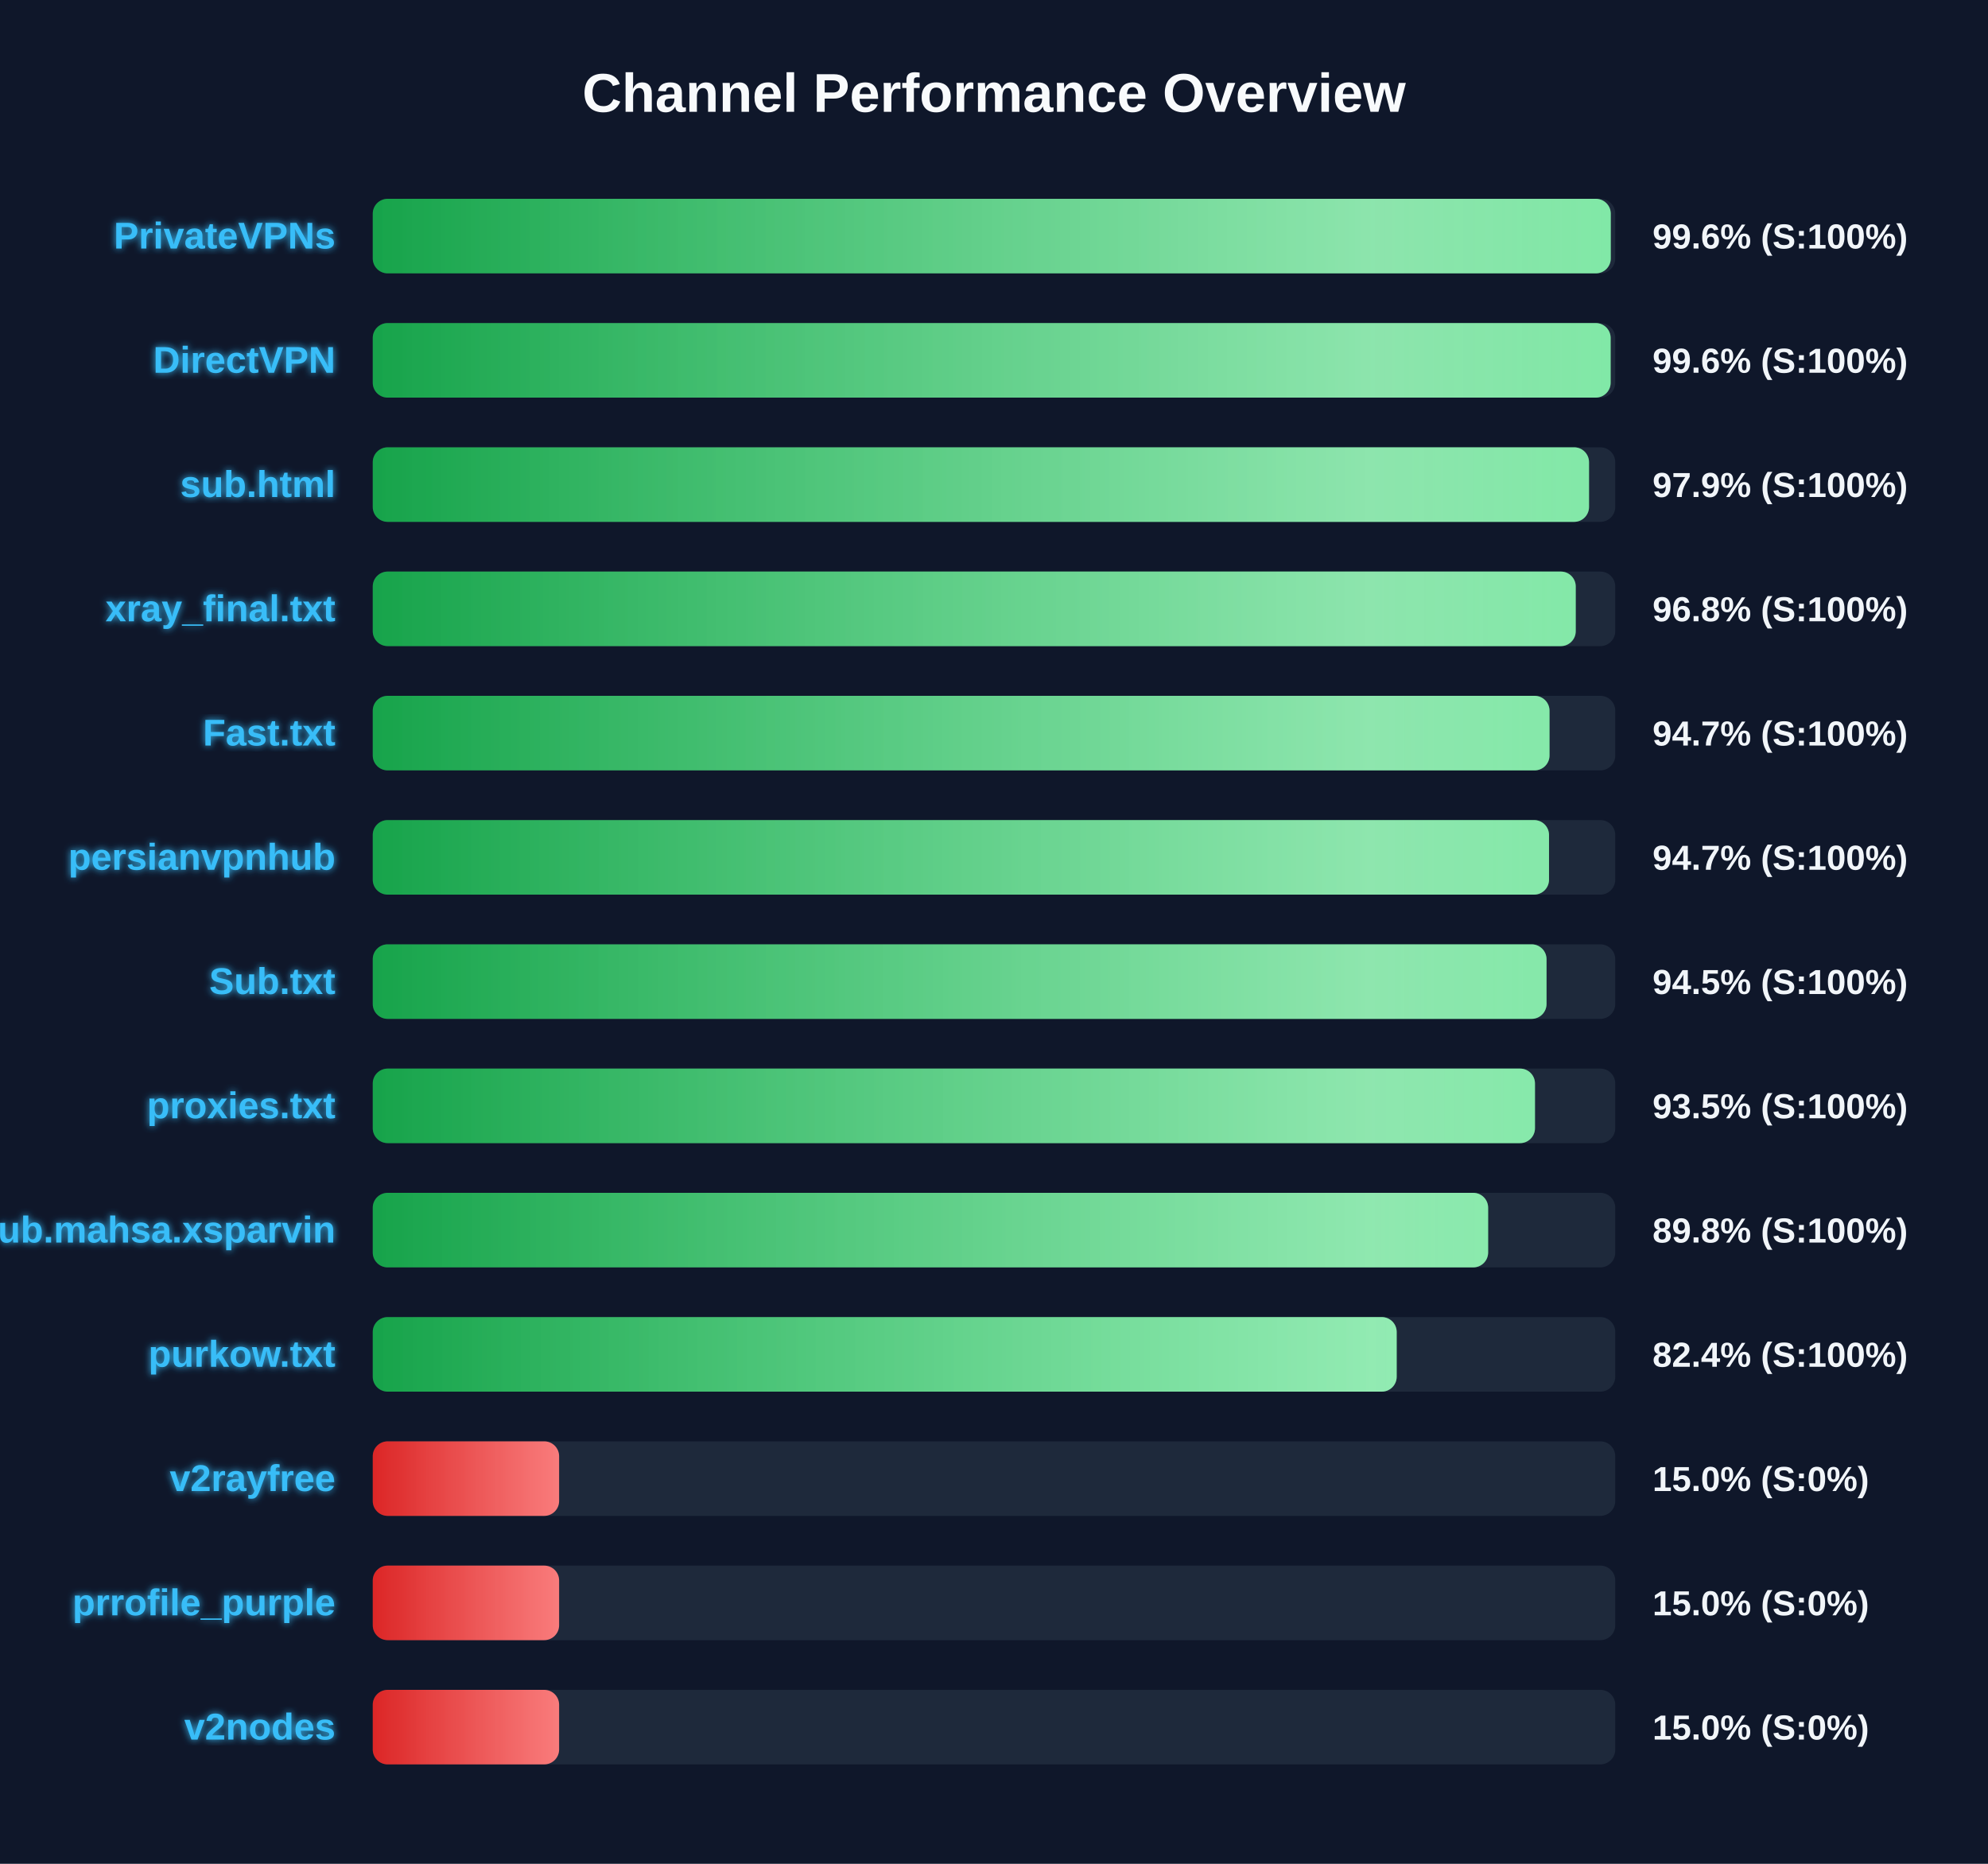
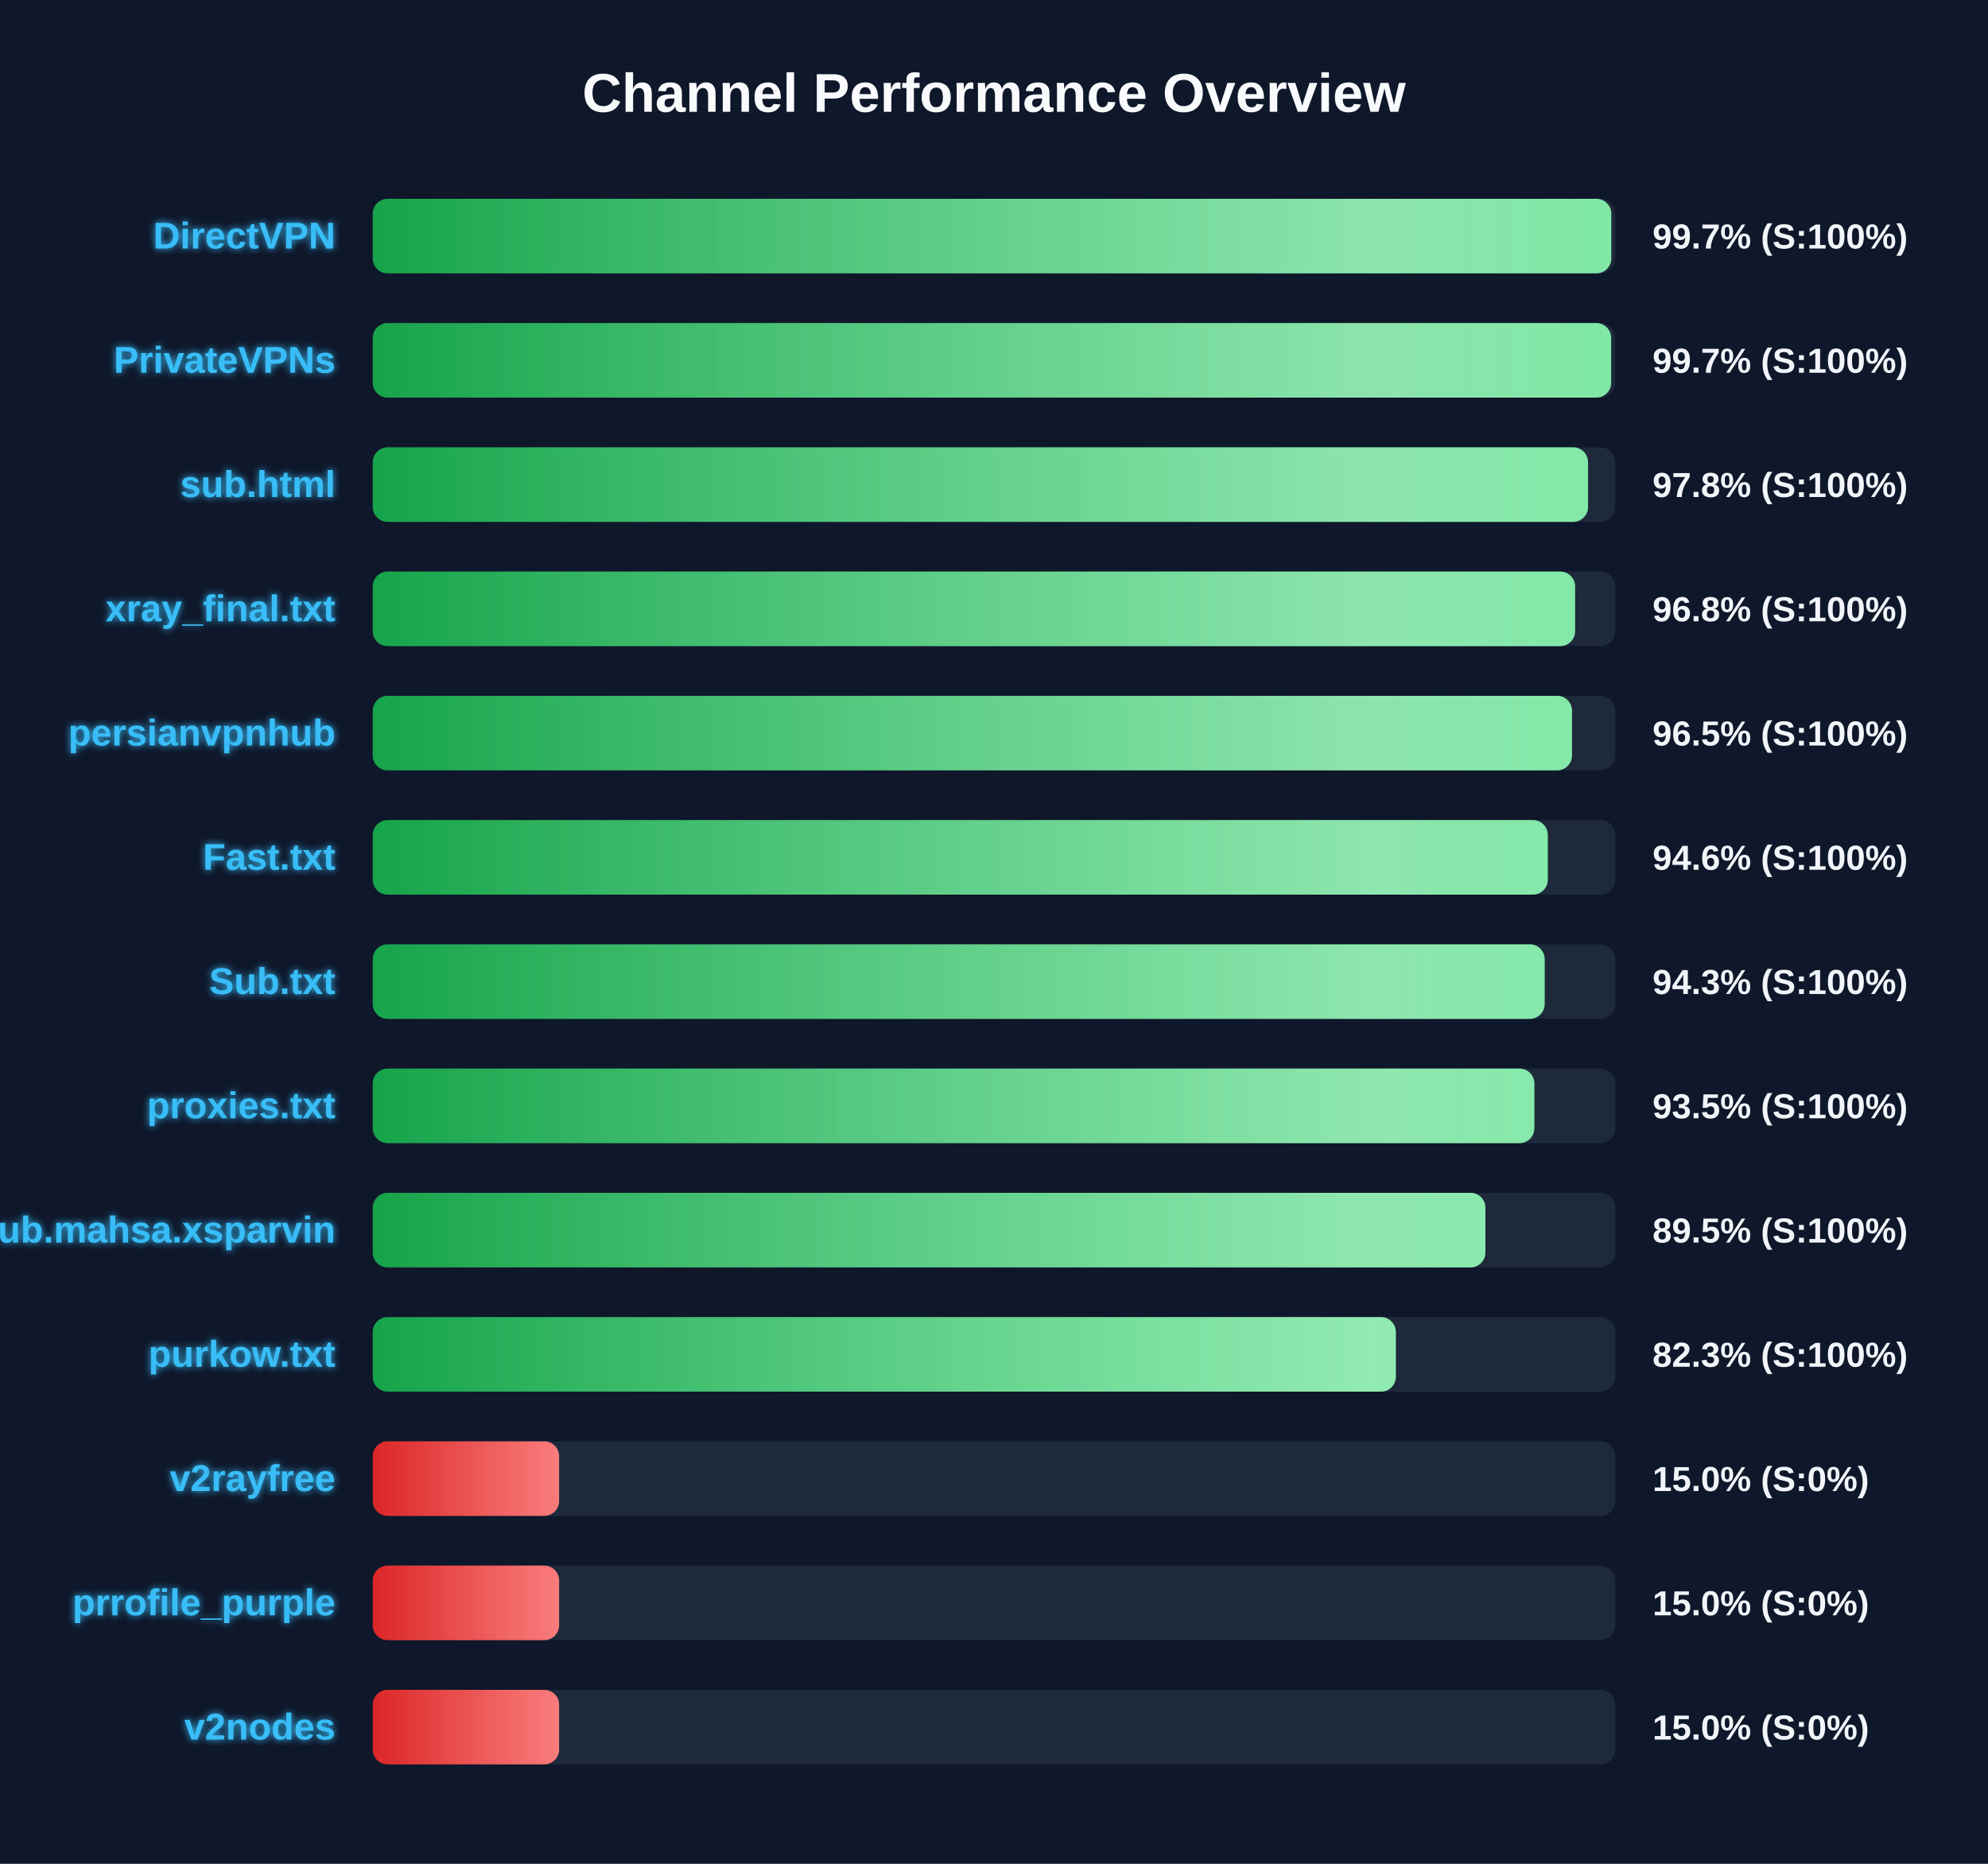
<svg xmlns="http://www.w3.org/2000/svg" width="800" height="750" version="1.1">
  <defs>
    <linearGradient id="grad-green" x1="0%" y1="0%" x2="100%" y2="0%">
      <stop offset="0%" stop-color="#16a34a" />
      <stop offset="100%" stop-color="#4ade80" />
    </linearGradient>
    <linearGradient id="grad-yellow" x1="0%" y1="0%" x2="100%" y2="0%">
      <stop offset="0%" stop-color="#ca8a04" />
      <stop offset="100%" stop-color="#fde047" />
    </linearGradient>
    <linearGradient id="grad-red" x1="0%" y1="0%" x2="100%" y2="0%">
      <stop offset="0%" stop-color="#dc2626" />
      <stop offset="100%" stop-color="#f87171" />
    </linearGradient>
    <linearGradient id="shimmer" x1="0%" y1="0%" x2="100%" y2="0%">
      <stop offset="0%" stop-color="rgba(255,255,255,0)" />
      <stop offset="50%" stop-color="rgba(255,255,255,0.4)" />
      <stop offset="100%" stop-color="rgba(255,255,255,0)" />
    </linearGradient>
    <filter id="glow" x="-20%" y="-20%" width="140%" height="140%">
      <feGaussianBlur stdDeviation="1.5" result="blur" />
      <feComposite in="SourceGraphic" in2="blur" operator="over" />
    </filter>
  </defs>
  <style>
        .bg-rect { fill: #0f172a; }
        .title { font: bold 22px 'Segoe UI', Arial, sans-serif; fill: #f8fafc; }
        .row { font: bold 15px 'Segoe UI', Arial, sans-serif; fill: #38bdf8; filter: url(#glow); }
        .score { font: bold 14px 'Segoe UI', Arial, sans-serif; fill: #f1f5f9; }
        @keyframes shimmer-anim {
            0% { transform: translateX(-100%); }
            100% { transform: translateX(200%); }
        }
        .shimmer-rect {
            animation: shimmer-anim 2.5s infinite linear;
        }
    </style>
  <rect width="100%" height="100%" class="bg-rect" />
  <text x="400" y="45" text-anchor="middle" class="title">Channel Performance Overview</text>
  <rect x="150" y="80" width="500" height="30" fill="#1e293b" rx="6" />
  <clipPath id="clip-0">
-     <rect x="150" y="80" width="498.2" height="30" rx="6" />
+     <rect x="150" y="80" width="498.4" height="30" rx="6" />
  </clipPath>
-   <rect x="150" y="80" width="498.2" height="30" fill="url(#grad-green)" rx="6" />
+   <rect x="150" y="80" width="498.4" height="30" fill="url(#grad-green)" rx="6" />
  <g clip-path="url(#clip-0)">
    <rect x="150" y="80" width="100%" height="30" fill="url(#shimmer)" class="shimmer-rect" />
  </g>
-   <text x="135" y="100" text-anchor="end" class="row">PrivateVPNs</text>
-   <text x="665" y="100" text-anchor="start" class="score">99.6% (S:100%)</text>
+   <text x="135" y="100" text-anchor="end" class="row">DirectVPN</text>
+   <text x="665" y="100" text-anchor="start" class="score">99.7% (S:100%)</text>
  <rect x="150" y="130" width="500" height="30" fill="#1e293b" rx="6" />
  <clipPath id="clip-1">
-     <rect x="150" y="130" width="498.15" height="30" rx="6" />
+     <rect x="150" y="130" width="498.35" height="30" rx="6" />
  </clipPath>
-   <rect x="150" y="130" width="498.15" height="30" fill="url(#grad-green)" rx="6" />
+   <rect x="150" y="130" width="498.35" height="30" fill="url(#grad-green)" rx="6" />
  <g clip-path="url(#clip-1)">
    <rect x="150" y="130" width="100%" height="30" fill="url(#shimmer)" class="shimmer-rect" />
  </g>
-   <text x="135" y="150" text-anchor="end" class="row">DirectVPN</text>
-   <text x="665" y="150" text-anchor="start" class="score">99.6% (S:100%)</text>
+   <text x="135" y="150" text-anchor="end" class="row">PrivateVPNs</text>
+   <text x="665" y="150" text-anchor="start" class="score">99.7% (S:100%)</text>
  <rect x="150" y="180" width="500" height="30" fill="#1e293b" rx="6" />
  <clipPath id="clip-2">
-     <rect x="150" y="180" width="489.45" height="30" rx="6" />
+     <rect x="150" y="180" width="489.05" height="30" rx="6" />
  </clipPath>
-   <rect x="150" y="180" width="489.45" height="30" fill="url(#grad-green)" rx="6" />
+   <rect x="150" y="180" width="489.05" height="30" fill="url(#grad-green)" rx="6" />
  <g clip-path="url(#clip-2)">
    <rect x="150" y="180" width="100%" height="30" fill="url(#shimmer)" class="shimmer-rect" />
  </g>
  <text x="135" y="200" text-anchor="end" class="row">sub.html</text>
-   <text x="665" y="200" text-anchor="start" class="score">97.9% (S:100%)</text>
+   <text x="665" y="200" text-anchor="start" class="score">97.8% (S:100%)</text>
  <rect x="150" y="230" width="500" height="30" fill="#1e293b" rx="6" />
  <clipPath id="clip-3">
-     <rect x="150" y="230" width="484.1" height="30" rx="6" />
+     <rect x="150" y="230" width="483.85" height="30" rx="6" />
  </clipPath>
-   <rect x="150" y="230" width="484.1" height="30" fill="url(#grad-green)" rx="6" />
+   <rect x="150" y="230" width="483.85" height="30" fill="url(#grad-green)" rx="6" />
  <g clip-path="url(#clip-3)">
    <rect x="150" y="230" width="100%" height="30" fill="url(#shimmer)" class="shimmer-rect" />
  </g>
  <text x="135" y="250" text-anchor="end" class="row">xray_final.txt</text>
  <text x="665" y="250" text-anchor="start" class="score">96.8% (S:100%)</text>
  <rect x="150" y="280" width="500" height="30" fill="#1e293b" rx="6" />
  <clipPath id="clip-4">
-     <rect x="150" y="280" width="473.55" height="30" rx="6" />
+     <rect x="150" y="280" width="482.6" height="30" rx="6" />
  </clipPath>
-   <rect x="150" y="280" width="473.55" height="30" fill="url(#grad-green)" rx="6" />
+   <rect x="150" y="280" width="482.6" height="30" fill="url(#grad-green)" rx="6" />
  <g clip-path="url(#clip-4)">
    <rect x="150" y="280" width="100%" height="30" fill="url(#shimmer)" class="shimmer-rect" />
  </g>
-   <text x="135" y="300" text-anchor="end" class="row">Fast.txt</text>
-   <text x="665" y="300" text-anchor="start" class="score">94.7% (S:100%)</text>
+   <text x="135" y="300" text-anchor="end" class="row">persianvpnhub</text>
+   <text x="665" y="300" text-anchor="start" class="score">96.5% (S:100%)</text>
  <rect x="150" y="330" width="500" height="30" fill="#1e293b" rx="6" />
  <clipPath id="clip-5">
-     <rect x="150" y="330" width="473.35" height="30" rx="6" />
+     <rect x="150" y="330" width="472.85" height="30" rx="6" />
  </clipPath>
-   <rect x="150" y="330" width="473.35" height="30" fill="url(#grad-green)" rx="6" />
+   <rect x="150" y="330" width="472.85" height="30" fill="url(#grad-green)" rx="6" />
  <g clip-path="url(#clip-5)">
    <rect x="150" y="330" width="100%" height="30" fill="url(#shimmer)" class="shimmer-rect" />
  </g>
-   <text x="135" y="350" text-anchor="end" class="row">persianvpnhub</text>
-   <text x="665" y="350" text-anchor="start" class="score">94.7% (S:100%)</text>
+   <text x="135" y="350" text-anchor="end" class="row">Fast.txt</text>
+   <text x="665" y="350" text-anchor="start" class="score">94.6% (S:100%)</text>
  <rect x="150" y="380" width="500" height="30" fill="#1e293b" rx="6" />
  <clipPath id="clip-6">
-     <rect x="150" y="380" width="472.35" height="30" rx="6" />
+     <rect x="150" y="380" width="471.6" height="30" rx="6" />
  </clipPath>
-   <rect x="150" y="380" width="472.35" height="30" fill="url(#grad-green)" rx="6" />
+   <rect x="150" y="380" width="471.6" height="30" fill="url(#grad-green)" rx="6" />
  <g clip-path="url(#clip-6)">
    <rect x="150" y="380" width="100%" height="30" fill="url(#shimmer)" class="shimmer-rect" />
  </g>
  <text x="135" y="400" text-anchor="end" class="row">Sub.txt</text>
-   <text x="665" y="400" text-anchor="start" class="score">94.5% (S:100%)</text>
+   <text x="665" y="400" text-anchor="start" class="score">94.3% (S:100%)</text>
  <rect x="150" y="430" width="500" height="30" fill="#1e293b" rx="6" />
  <clipPath id="clip-7">
-     <rect x="150" y="430" width="467.7" height="30" rx="6" />
+     <rect x="150" y="430" width="467.45" height="30" rx="6" />
  </clipPath>
-   <rect x="150" y="430" width="467.7" height="30" fill="url(#grad-green)" rx="6" />
+   <rect x="150" y="430" width="467.45" height="30" fill="url(#grad-green)" rx="6" />
  <g clip-path="url(#clip-7)">
    <rect x="150" y="430" width="100%" height="30" fill="url(#shimmer)" class="shimmer-rect" />
  </g>
  <text x="135" y="450" text-anchor="end" class="row">proxies.txt</text>
  <text x="665" y="450" text-anchor="start" class="score">93.5% (S:100%)</text>
  <rect x="150" y="480" width="500" height="30" fill="#1e293b" rx="6" />
  <clipPath id="clip-8">
-     <rect x="150" y="480" width="448.85" height="30" rx="6" />
+     <rect x="150" y="480" width="447.75" height="30" rx="6" />
  </clipPath>
-   <rect x="150" y="480" width="448.85" height="30" fill="url(#grad-green)" rx="6" />
+   <rect x="150" y="480" width="447.75" height="30" fill="url(#grad-green)" rx="6" />
  <g clip-path="url(#clip-8)">
    <rect x="150" y="480" width="100%" height="30" fill="url(#shimmer)" class="shimmer-rect" />
  </g>
  <text x="135" y="500" text-anchor="end" class="row">Sub.mahsa.xsparvin</text>
-   <text x="665" y="500" text-anchor="start" class="score">89.8% (S:100%)</text>
+   <text x="665" y="500" text-anchor="start" class="score">89.5% (S:100%)</text>
  <rect x="150" y="530" width="500" height="30" fill="#1e293b" rx="6" />
  <clipPath id="clip-9">
-     <rect x="150" y="530" width="412.05" height="30" rx="6" />
+     <rect x="150" y="530" width="411.7" height="30" rx="6" />
  </clipPath>
-   <rect x="150" y="530" width="412.05" height="30" fill="url(#grad-green)" rx="6" />
+   <rect x="150" y="530" width="411.7" height="30" fill="url(#grad-green)" rx="6" />
  <g clip-path="url(#clip-9)">
    <rect x="150" y="530" width="100%" height="30" fill="url(#shimmer)" class="shimmer-rect" />
  </g>
  <text x="135" y="550" text-anchor="end" class="row">purkow.txt</text>
-   <text x="665" y="550" text-anchor="start" class="score">82.4% (S:100%)</text>
+   <text x="665" y="550" text-anchor="start" class="score">82.3% (S:100%)</text>
  <rect x="150" y="580" width="500" height="30" fill="#1e293b" rx="6" />
  <clipPath id="clip-10">
    <rect x="150" y="580" width="75.0" height="30" rx="6" />
  </clipPath>
  <rect x="150" y="580" width="75.0" height="30" fill="url(#grad-red)" rx="6" />
  <g clip-path="url(#clip-10)">
    <rect x="150" y="580" width="100%" height="30" fill="url(#shimmer)" class="shimmer-rect" />
  </g>
  <text x="135" y="600" text-anchor="end" class="row">v2rayfree</text>
  <text x="665" y="600" text-anchor="start" class="score">15.0% (S:0%)</text>
  <rect x="150" y="630" width="500" height="30" fill="#1e293b" rx="6" />
  <clipPath id="clip-11">
    <rect x="150" y="630" width="75.0" height="30" rx="6" />
  </clipPath>
  <rect x="150" y="630" width="75.0" height="30" fill="url(#grad-red)" rx="6" />
  <g clip-path="url(#clip-11)">
    <rect x="150" y="630" width="100%" height="30" fill="url(#shimmer)" class="shimmer-rect" />
  </g>
  <text x="135" y="650" text-anchor="end" class="row">prrofile_purple</text>
  <text x="665" y="650" text-anchor="start" class="score">15.0% (S:0%)</text>
  <rect x="150" y="680" width="500" height="30" fill="#1e293b" rx="6" />
  <clipPath id="clip-12">
    <rect x="150" y="680" width="75.0" height="30" rx="6" />
  </clipPath>
  <rect x="150" y="680" width="75.0" height="30" fill="url(#grad-red)" rx="6" />
  <g clip-path="url(#clip-12)">
    <rect x="150" y="680" width="100%" height="30" fill="url(#shimmer)" class="shimmer-rect" />
  </g>
  <text x="135" y="700" text-anchor="end" class="row">v2nodes</text>
  <text x="665" y="700" text-anchor="start" class="score">15.0% (S:0%)</text>
</svg>
